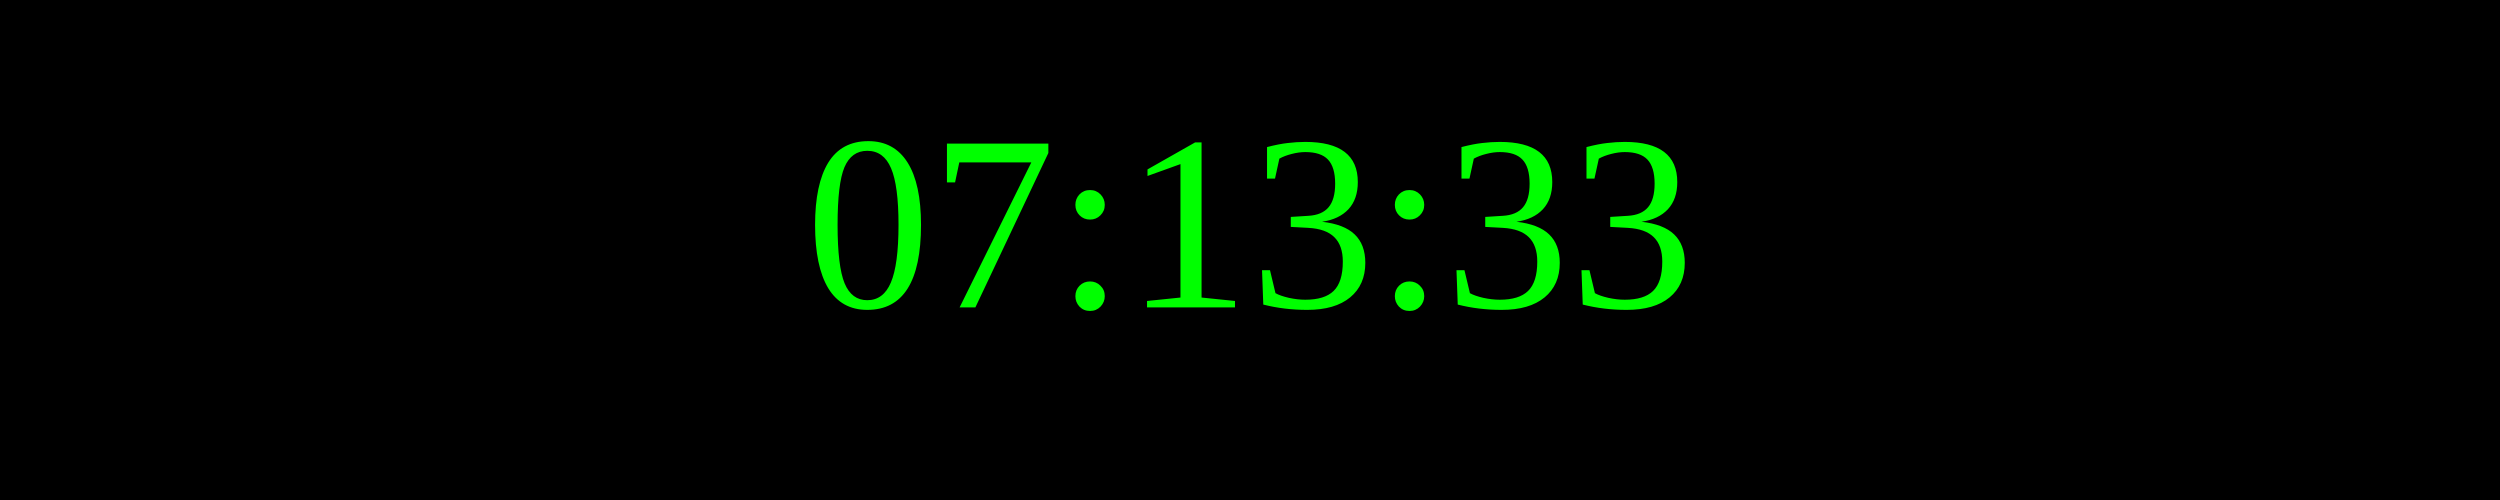
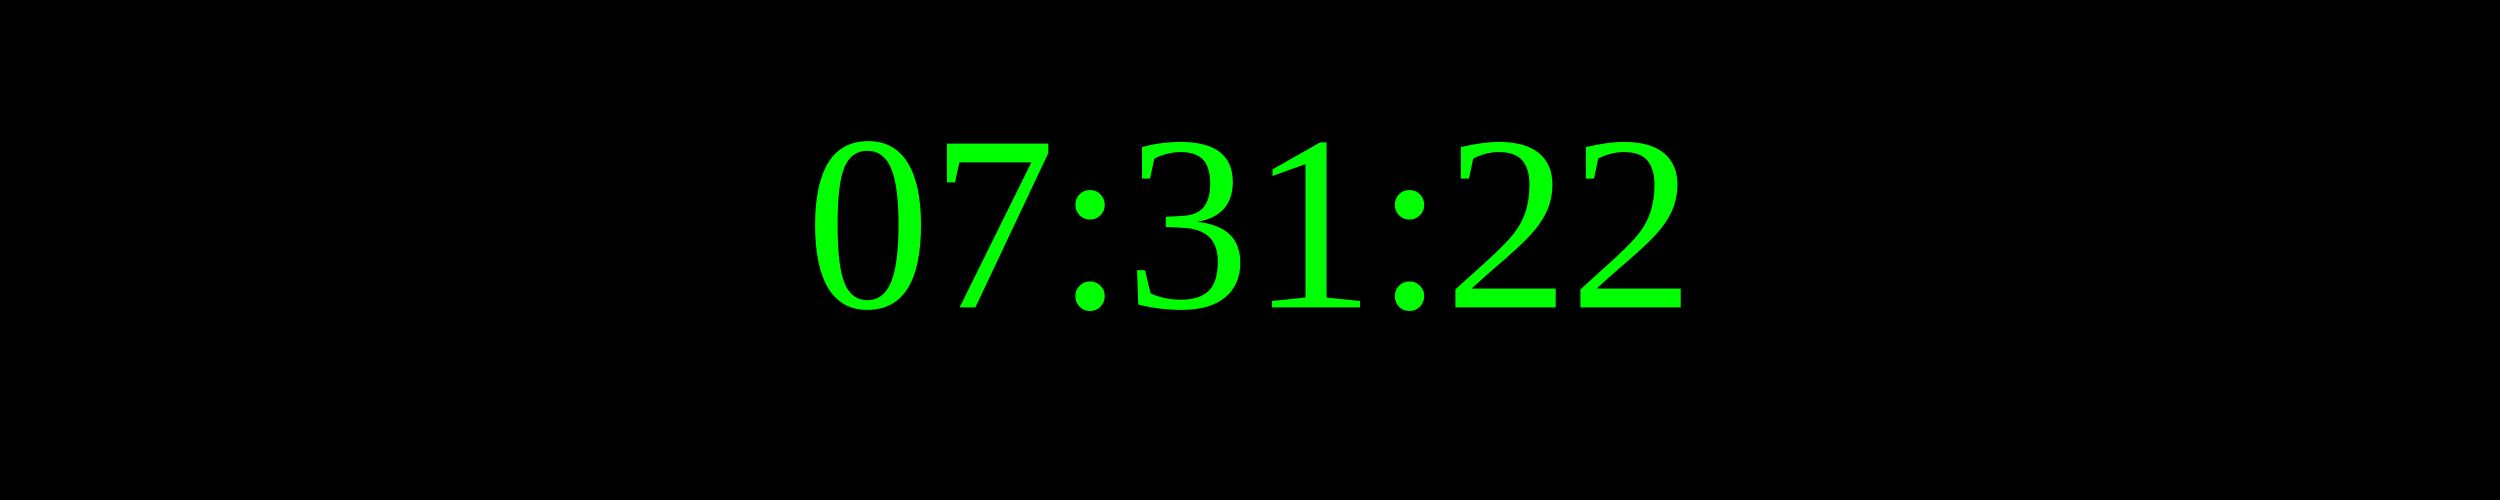
<svg xmlns="http://www.w3.org/2000/svg" width="250" height="50">
  <rect width="100%" height="100%" fill="black" />
  <text x="50%" y="50%" font-size="25" fill="lime" text-anchor="middle" dominant-baseline="middle">
- 07:13:33
+ 07:31:22
</text>
</svg>
